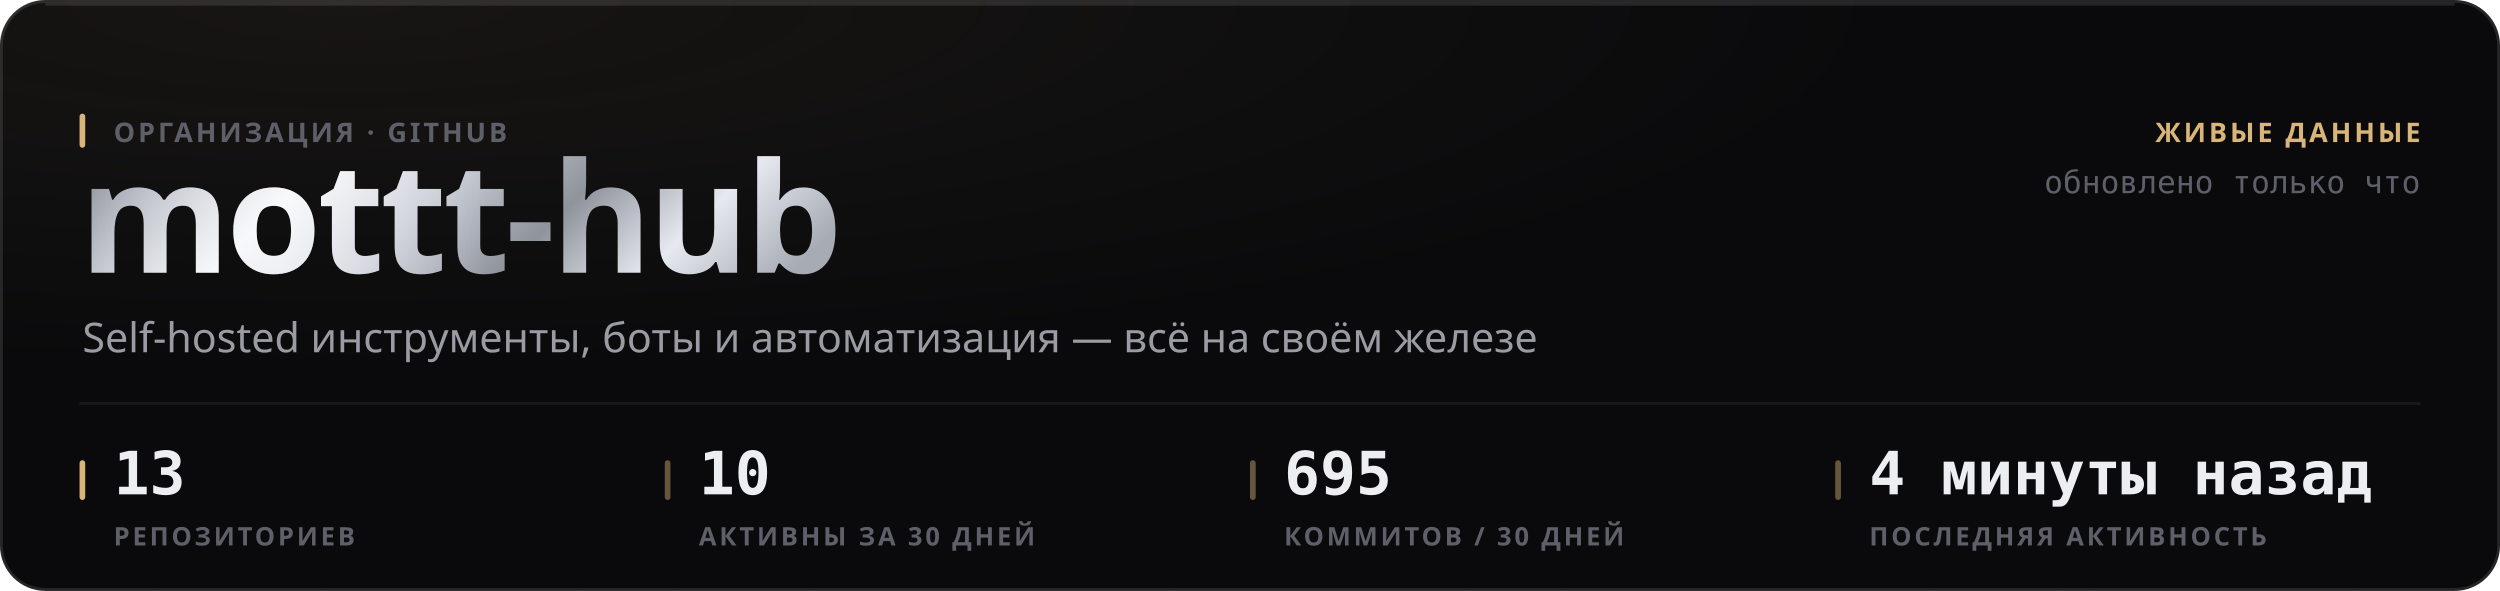
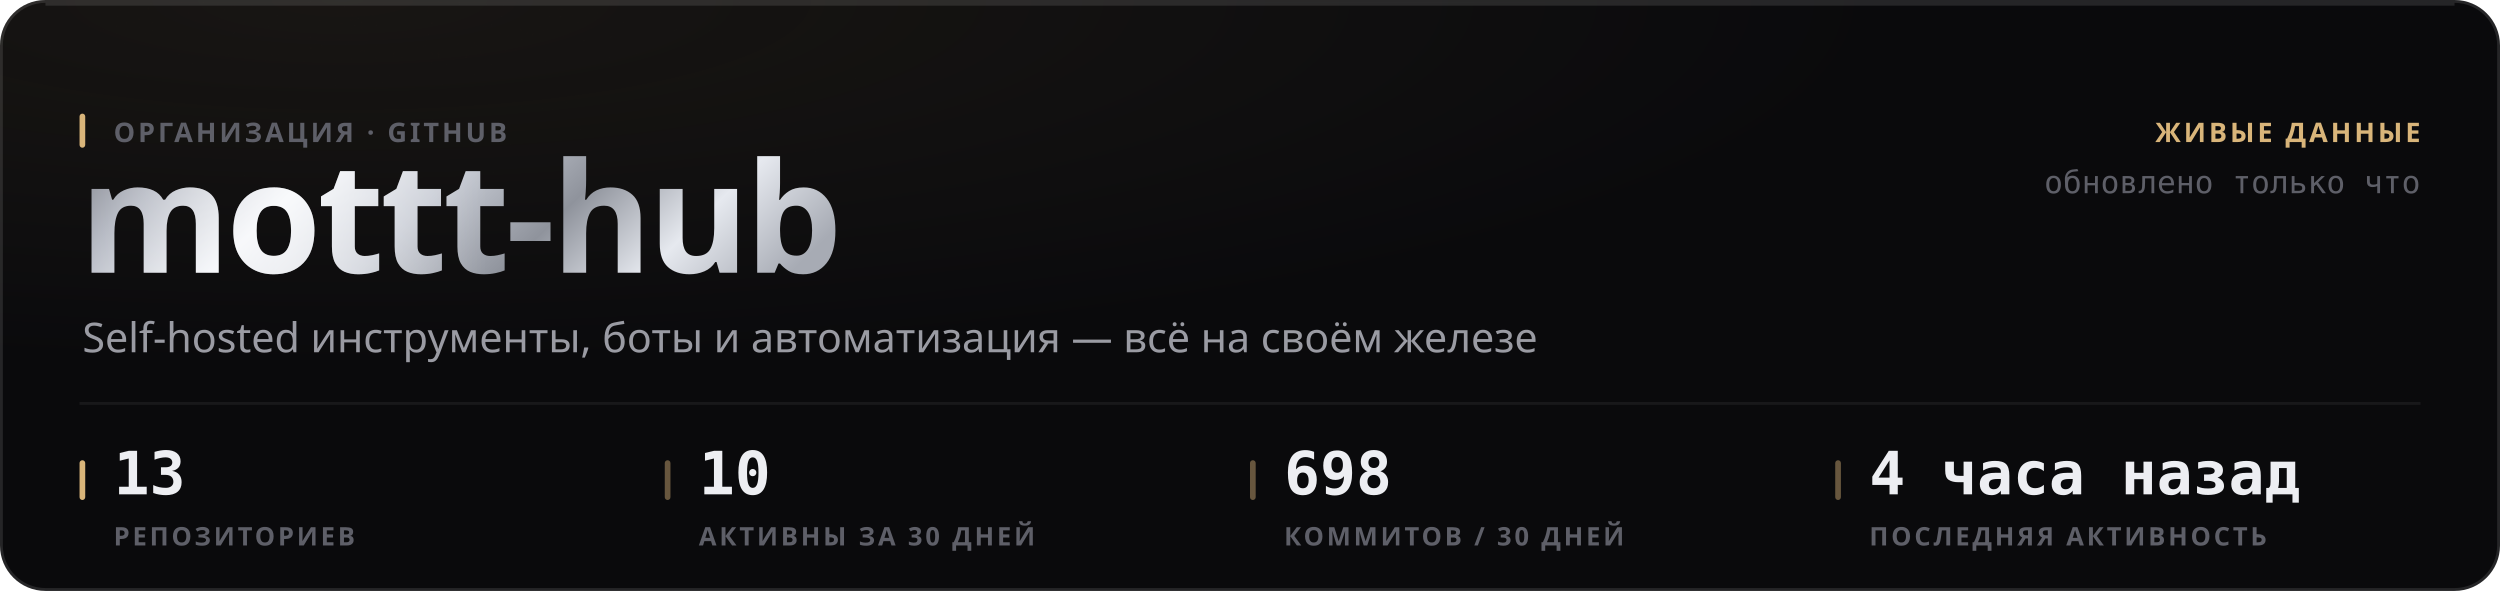
<svg xmlns="http://www.w3.org/2000/svg" width="880" height="208" viewBox="0 0 880 208" role="img">
  <style>
  text { font-family: -apple-system, BlinkMacSystemFont, 'Segoe UI', 'Noto Sans', Helvetica, Arial, sans-serif; }
  .mono { font-family: ui-monospace, 'SF Mono', 'Cascadia Mono', 'DejaVu Sans Mono', Menlo, Consolas, monospace; font-variant-numeric: tabular-nums; }
  .caps { letter-spacing: .1em; text-transform: uppercase; }

  @keyframes sheen  { from { transform: translateX(-120%); } to { transform: translateX(260%); } }
  @keyframes rise   { from { opacity: 0; transform: translateY(6px); } to { opacity: 1; transform: none; } }
  @keyframes slide  { from { opacity: 0; transform: translateX(-8px); } to { opacity: 1; transform: none; } }
  @keyframes grow   { from { transform: scaleY(0); } to { transform: scaleY(1); } }
  @keyframes widen  { from { transform: scaleX(0); } to { transform: scaleX(1); } }
  @keyframes draw   { from { stroke-dashoffset: 200; } to { stroke-dashoffset: 0; } }

  .sheen { animation: sheen 5.5s cubic-bezier(.45,0,.2,1) infinite; }
  .rise  { animation: rise .5s cubic-bezier(.16,1,.3,1) both; }
  .slide { animation: slide .42s cubic-bezier(.16,1,.3,1) both; }
  .bar   { transform-box: fill-box; transform-origin: 50% 100%;
           animation: grow .62s cubic-bezier(.16,1,.3,1) both; }
  .fill  { transform-box: fill-box; transform-origin: 0% 50%;
           animation: widen .8s cubic-bezier(.16,1,.3,1) both; }
  /* The hidden start state lives in the keyframes, never in the static rule.
     A renderer that ignores CSS animations then falls back to the FINISHED
     state — a drawn line, visible text — instead of an empty panel. */
  .spark { stroke-dasharray: 200;
           animation: draw 1.1s cubic-bezier(.16,1,.3,1) both; }

  @media (prefers-reduced-motion: reduce) {
    .sheen { animation: none; opacity: 0; }
    .rise, .slide, .bar, .fill, .spark { animation: none; opacity: 1; transform: none;
                                         stroke-dashoffset: 0; }
  }</style>
  <defs>
    <filter id="grain1" x="0" y="0" width="100%" height="100%">
      <feTurbulence type="fractalNoise" baseFrequency="0.82" numOctaves="3" stitchTiles="stitch" />
      <feColorMatrix type="saturate" values="0" />
    </filter>
    <radialGradient id="wash2" cx="14%" cy="0%" r="62%">
      <stop offset="0%" stop-color="#d9b57a" stop-opacity="0.07" />
      <stop offset="100%" stop-color="#d9b57a" stop-opacity="0" />
    </radialGradient>
    <linearGradient id="metal3" x1="0" y1="0" x2="1" y2="0.25">
      <stop offset="0%" stop-color="#6e7078" />
      <stop offset="16.667%" stop-color="#b4b8c2" />
      <stop offset="33.333%" stop-color="#f2f4f8" />
      <stop offset="50%" stop-color="#c7cbd4" />
      <stop offset="66.667%" stop-color="#8f939c" />
      <stop offset="83.333%" stop-color="#e6e9ef" />
      <stop offset="100%" stop-color="#a7abb4" />
    </linearGradient>
    <linearGradient id="sheengrad5" x1="0" y1="0" x2="1" y2="0">
      <stop offset="0%" stop-color="#ffffff" stop-opacity="0" />
      <stop offset="50%" stop-color="#ffffff" stop-opacity="0.5" />
      <stop offset="100%" stop-color="#ffffff" stop-opacity="0" />
    </linearGradient>
    <clipPath id="wordclip4">
      <text x="28" y="96" font-size="54" font-weight="800" letter-spacing="-0.025em" font-family="-apple-system, BlinkMacSystemFont, 'Segoe UI', Helvetica, Arial, sans-serif">mottt-hub</text>
    </clipPath>
  </defs>
  <rect width="880" height="208" rx="16" fill="#0a0a0c" />
  <rect width="880" height="208" rx="16" fill="url(#wash2)" />
  <rect width="880" height="208" rx="16" filter="url(#grain1)" opacity="0.05" style="mix-blend-mode:overlay" />
  <rect x=".5" y=".5" width="879" height="207" rx="15.5" fill="none" stroke="rgba(255,255,255,0.11)" />
  <path d="M16 1.5 H864" stroke="rgba(255,255,255,0.112)" stroke-width="1" fill="none" />
  <g clip-path="url(#wordclip4)">
    <rect x="28" y="42" width="287.116" height="70.2" fill="url(#metal3)" />
    <rect class="sheen" x="28" y="42" width="143.558" height="70.2" fill="url(#sheengrad5)" />
  </g>
  <rect x="28" y="40" width="2" height="12" rx="1" fill="#d9b57a" />
  <text x="40" y="50" font-size="9.5" font-weight="600" fill="#5e5f68" letter-spacing="0.11em">ОРГАНИЗАЦИЯ · GITHUB</text>
  <text x="29" y="124" font-size="14.5" font-weight="400" fill="#9a9ba3">Self-hosted инструменты, боты и автоматизация — всё на своём железе</text>
  <text x="852" y="50" font-size="9.5" font-weight="600" fill="#d9b57a" text-anchor="end" letter-spacing="0.11em">ЖИВЫЕ ДАННЫЕ</text>
  <text x="852" y="68" font-size="11" font-weight="400" fill="#5e5f68" text-anchor="end" class="mono">обновлено только что</text>
  <path d="M28 142 H852" stroke="rgba(255,255,255,0.06)" stroke-width="1" />
  <rect x="28" y="162" width="2" height="14" rx="1" fill="#d9b57a" />
  <text x="40" y="174" font-size="21" font-weight="700" fill="#edeef2" class="mono rise" opacity="1">13</text>
  <text x="40" y="192" font-size="9" font-weight="600" fill="#5e5f68" letter-spacing="0.11em">РЕПОЗИТОРИЕВ</text>
  <rect x="234" y="162" width="2" height="14" rx="1" fill="rgba(217,181,122,0.45)" />
  <text x="246" y="174" font-size="21" font-weight="700" fill="#edeef2" class="mono rise" opacity="1">10</text>
  <text x="246" y="192" font-size="9" font-weight="600" fill="#5e5f68" letter-spacing="0.11em">АКТИВНЫ ЗА 30 ДНЕЙ</text>
  <rect x="440" y="162" width="2" height="14" rx="1" fill="rgba(217,181,122,0.45)" />
-   <text x="452" y="174" font-size="21" font-weight="700" fill="#edeef2" class="mono rise" opacity="1">695</text>
+   <text x="452" y="174" font-size="21" font-weight="700" fill="#edeef2" class="mono rise" opacity="1">698</text>
  <text x="452" y="192" font-size="9" font-weight="600" fill="#5e5f68" letter-spacing="0.11em">КОММИТОВ / 30 ДНЕЙ</text>
  <rect x="646" y="162" width="2" height="14" rx="1" fill="rgba(217,181,122,0.45)" />
-   <text x="658" y="174" font-size="21" font-weight="700" fill="#edeef2" class="mono rise" opacity="1">4 минуты назад</text>
+   <text x="658" y="174" font-size="21" font-weight="700" fill="#edeef2" class="mono rise" opacity="1">4 часа назад</text>
  <text x="658" y="192" font-size="9" font-weight="600" fill="#5e5f68" letter-spacing="0.11em">ПОСЛЕДНЯЯ АКТИВНОСТЬ</text>
</svg>
